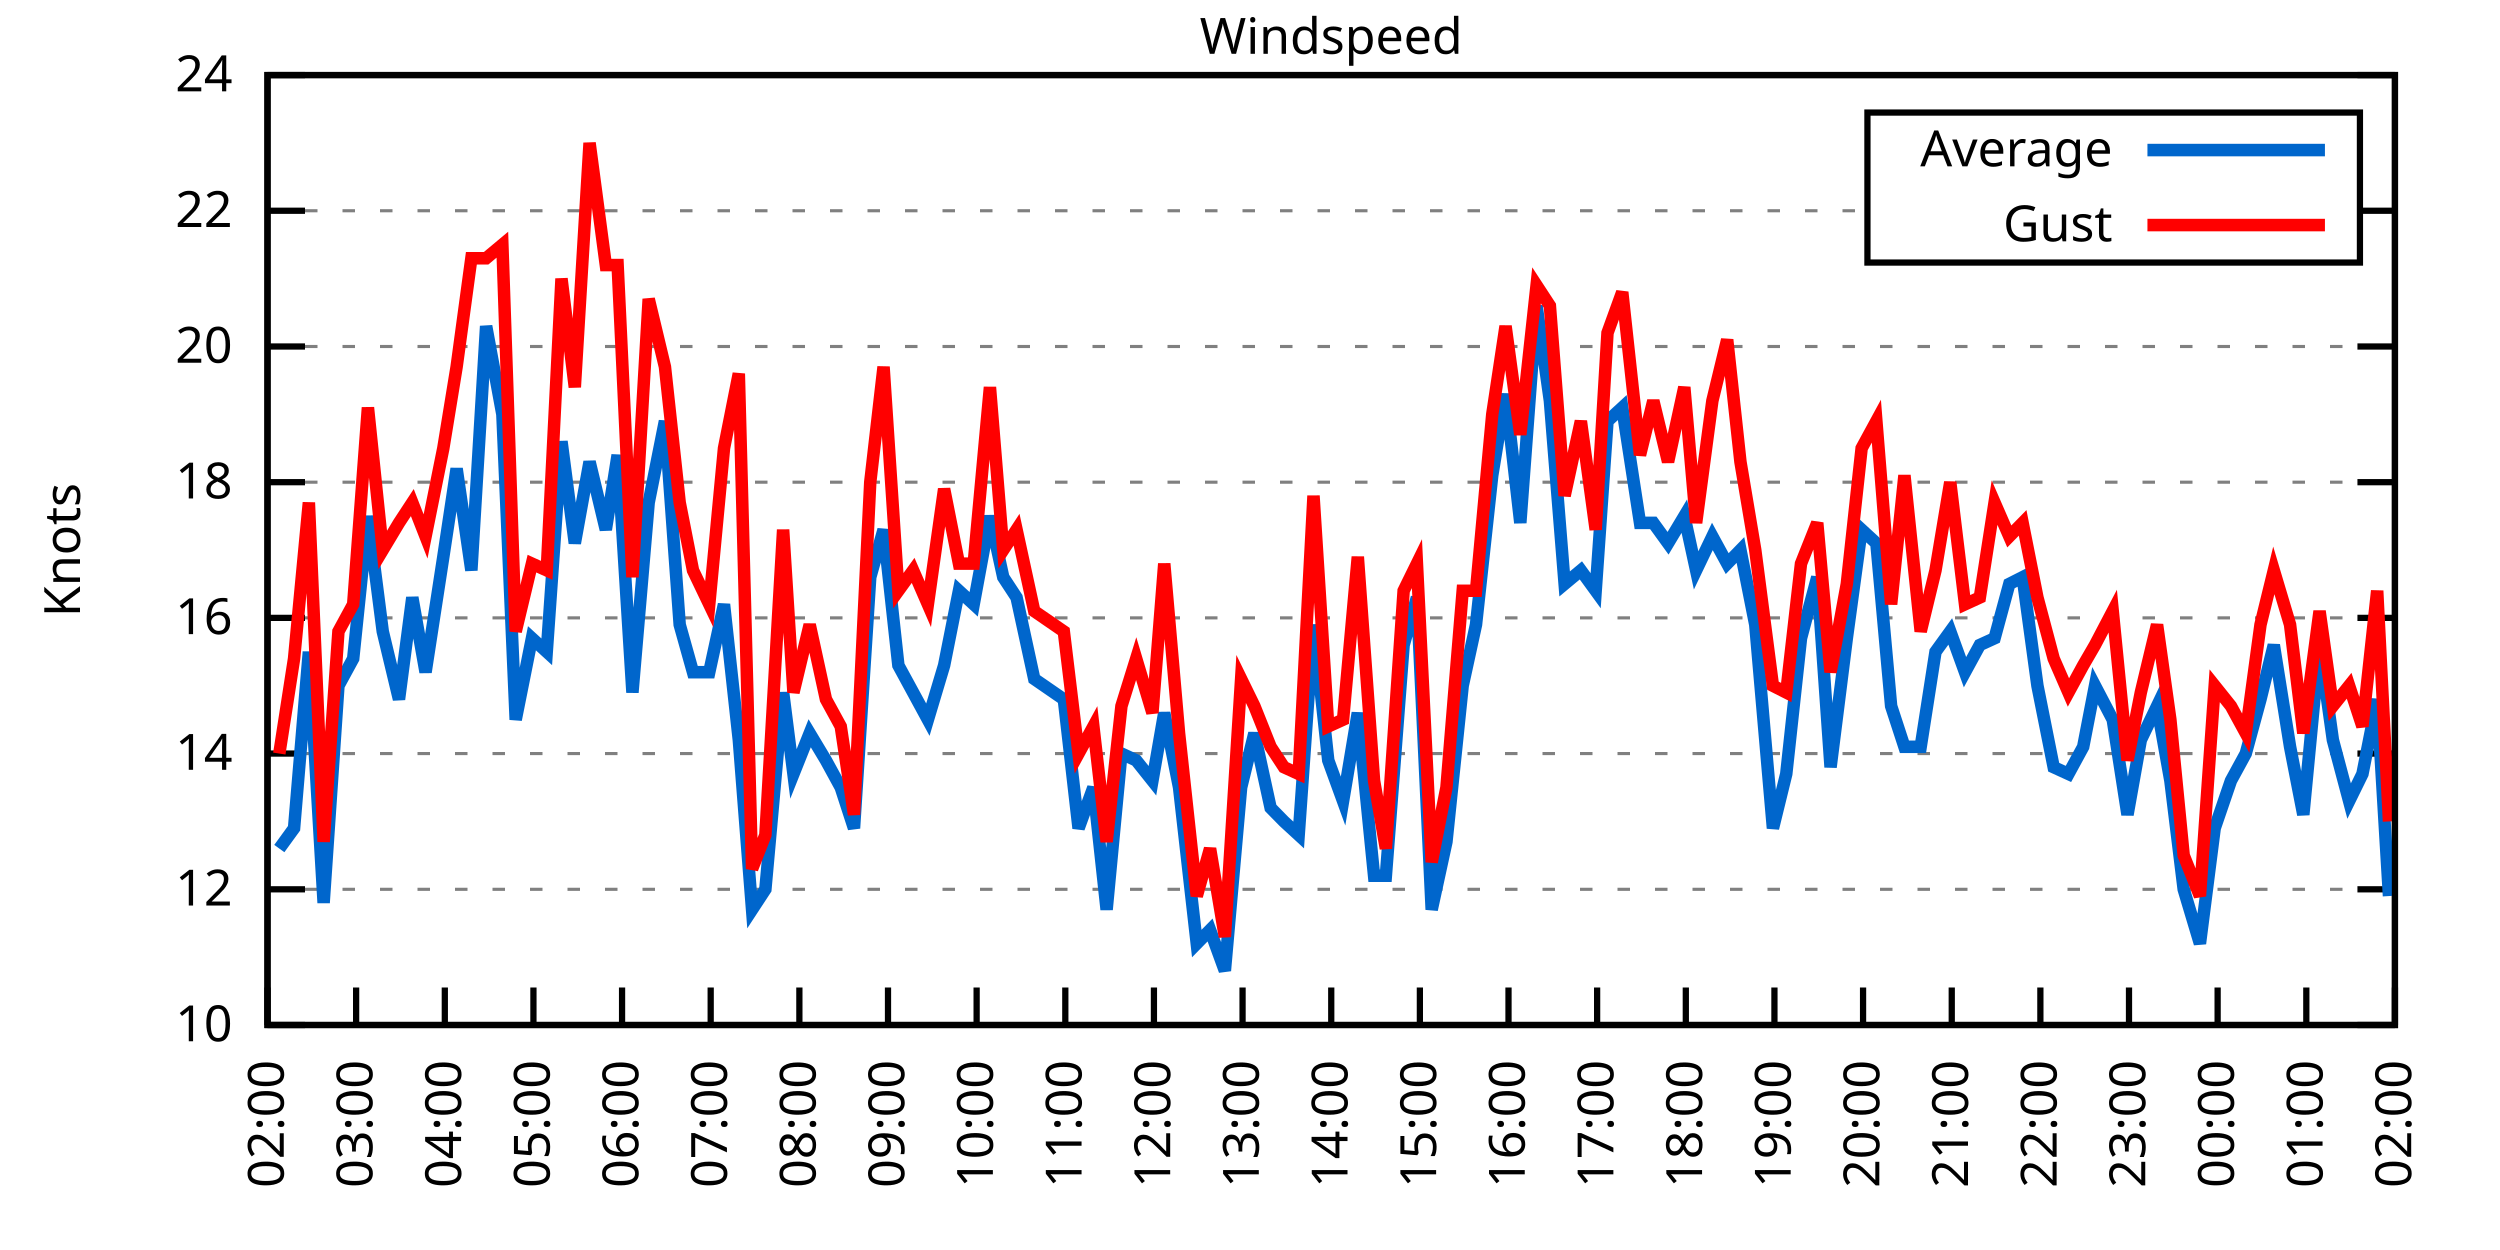
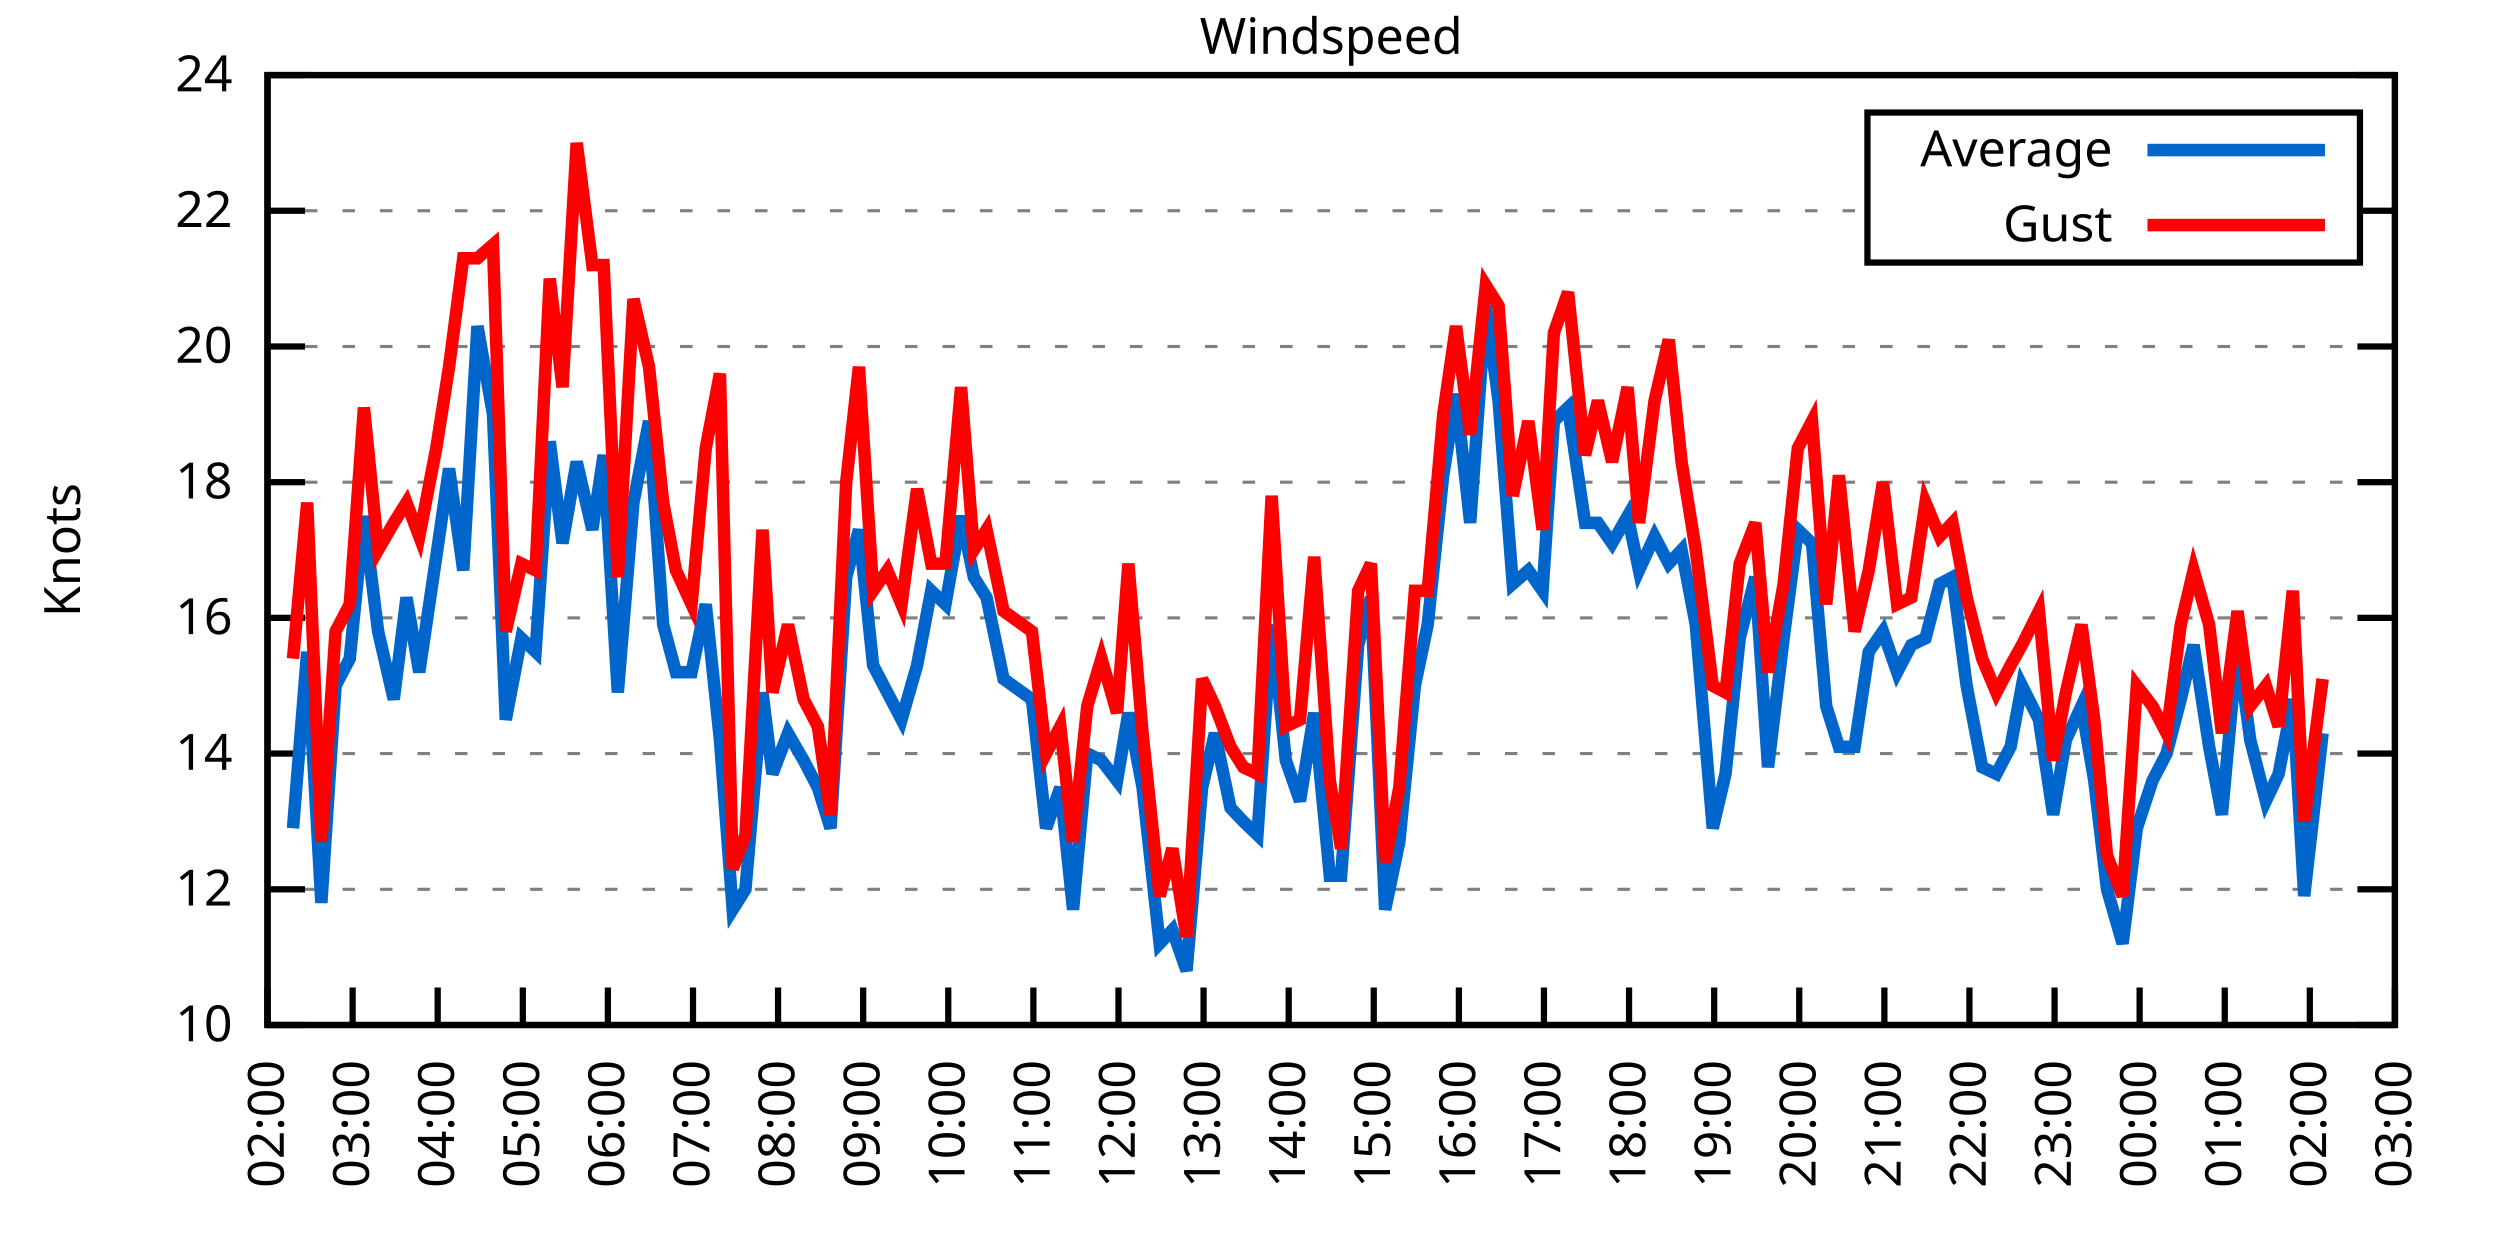
<svg xmlns="http://www.w3.org/2000/svg" xmlns:xlink="http://www.w3.org/1999/xlink" width="400" height="200" viewBox="0 0 400 200">
  <g id="gnuplot_canvas">
    <rect x="0" y="0" width="400" height="200" fill="none" />
    <defs>
      <circle id="gpDot" r="0.5" stroke-width="0.5" stroke="currentColor" />
      <path id="gpPt0" stroke-width="0.333" stroke="currentColor" d="M-1,0 h2 M0,-1 v2" />
      <path id="gpPt1" stroke-width="0.333" stroke="currentColor" d="M-1,-1 L1,1 M1,-1 L-1,1" />
      <path id="gpPt2" stroke-width="0.333" stroke="currentColor" d="M-1,0 L1,0 M0,-1 L0,1 M-1,-1 L1,1 M-1,1 L1,-1" />
      <rect id="gpPt3" stroke-width="0.333" stroke="currentColor" x="-1" y="-1" width="2" height="2" />
      <rect id="gpPt4" stroke-width="0.333" stroke="currentColor" fill="currentColor" x="-1" y="-1" width="2" height="2" />
      <circle id="gpPt5" stroke-width="0.333" stroke="currentColor" cx="0" cy="0" r="1" />
      <use xlink:href="#gpPt5" id="gpPt6" fill="currentColor" stroke="none" />
      <path id="gpPt7" stroke-width="0.333" stroke="currentColor" d="M0,-1.33 L-1.33,0.67 L1.33,0.67 z" />
      <use xlink:href="#gpPt7" id="gpPt8" fill="currentColor" stroke="none" />
      <use xlink:href="#gpPt7" id="gpPt9" stroke="currentColor" transform="rotate(180)" />
      <use xlink:href="#gpPt9" id="gpPt10" fill="currentColor" stroke="none" />
      <use xlink:href="#gpPt3" id="gpPt11" stroke="currentColor" transform="rotate(45)" />
      <use xlink:href="#gpPt11" id="gpPt12" fill="currentColor" stroke="none" />
      <path id="gpPt13" stroke-width="0.333" stroke="currentColor" d="M0,1.330 L1.265,0.411 L0.782,-1.067 L-0.782,-1.076 L-1.265,0.411 z" />
      <use xlink:href="#gpPt13" id="gpPt14" fill="currentColor" stroke="none" />
      <filter id="textbox" filterUnits="objectBoundingBox" x="0" y="0" height="1" width="1">
        <feFlood flood-color="white" flood-opacity="1" result="bgnd" />
        <feComposite in="SourceGraphic" in2="bgnd" operator="atop" />
      </filter>
      <filter id="greybox" filterUnits="objectBoundingBox" x="0" y="0" height="1" width="1">
        <feFlood flood-color="lightgrey" flood-opacity="1" result="grey" />
        <feComposite in="SourceGraphic" in2="grey" operator="atop" />
      </filter>
    </defs>
    <g fill="none" color="white" stroke="currentColor" stroke-width="1.00" stroke-linecap="butt" stroke-linejoin="miter">
</g>
    <g fill="none" color="black" stroke="currentColor" stroke-width="1.00" stroke-linecap="butt" stroke-linejoin="miter">
      <g stroke="none" shape-rendering="crispEdges">
        <polygon fill="rgb(255, 255, 255)" points="42.80,164.00 383.18,164.00 383.18,12.02 42.80,12.02 " />
      </g>
    </g>
    <g fill="none" color="black" stroke="currentColor" stroke-width="1.00" stroke-linecap="butt" stroke-linejoin="miter">
</g>
    <g fill="none" color="black" stroke="black" stroke-width="0.50" stroke-linecap="butt" stroke-linejoin="miter">
</g>
    <g fill="none" color="gray" stroke="currentColor" stroke-width="0.50" stroke-linecap="butt" stroke-linejoin="miter">
      <path stroke="gray" stroke-dasharray="2,4" class="gridline" d="M42.80,164.00 L383.19,164.00  " />
    </g>
    <g fill="none" color="gray" stroke="gray" stroke-width="1.00" stroke-linecap="butt" stroke-linejoin="miter">
</g>
    <g fill="none" color="black" stroke="currentColor" stroke-width="1.00" stroke-linecap="butt" stroke-linejoin="miter">
      <path stroke="black" d="M42.80,164.00 L48.80,164.00 M383.19,164.00 L377.19,164.00  " />
      <g transform="translate(37.20,166.60)" stroke="none" fill="black" font-family="Sans" font-size="8.00" text-anchor="end">
        <text>
          <tspan font-family="Sans"> 10</tspan>
        </text>
      </g>
    </g>
    <g fill="none" color="black" stroke="currentColor" stroke-width="1.00" stroke-linecap="butt" stroke-linejoin="miter">
</g>
    <g fill="none" color="black" stroke="black" stroke-width="0.50" stroke-linecap="butt" stroke-linejoin="miter">
</g>
    <g fill="none" color="gray" stroke="currentColor" stroke-width="0.50" stroke-linecap="butt" stroke-linejoin="miter">
      <path stroke="gray" stroke-dasharray="2,4" class="gridline" d="M42.80,142.29 L383.19,142.29  " />
    </g>
    <g fill="none" color="gray" stroke="gray" stroke-width="1.00" stroke-linecap="butt" stroke-linejoin="miter">
</g>
    <g fill="none" color="black" stroke="currentColor" stroke-width="1.00" stroke-linecap="butt" stroke-linejoin="miter">
      <path stroke="black" d="M42.80,142.29 L48.80,142.29 M383.19,142.29 L377.19,142.29  " />
      <g transform="translate(37.20,144.89)" stroke="none" fill="black" font-family="Sans" font-size="8.00" text-anchor="end">
        <text>
          <tspan font-family="Sans"> 12</tspan>
        </text>
      </g>
    </g>
    <g fill="none" color="black" stroke="currentColor" stroke-width="1.00" stroke-linecap="butt" stroke-linejoin="miter">
</g>
    <g fill="none" color="black" stroke="black" stroke-width="0.50" stroke-linecap="butt" stroke-linejoin="miter">
</g>
    <g fill="none" color="gray" stroke="currentColor" stroke-width="0.50" stroke-linecap="butt" stroke-linejoin="miter">
      <path stroke="gray" stroke-dasharray="2,4" class="gridline" d="M42.80,120.57 L383.19,120.57  " />
    </g>
    <g fill="none" color="gray" stroke="gray" stroke-width="1.00" stroke-linecap="butt" stroke-linejoin="miter">
</g>
    <g fill="none" color="black" stroke="currentColor" stroke-width="1.00" stroke-linecap="butt" stroke-linejoin="miter">
      <path stroke="black" d="M42.80,120.57 L48.80,120.57 M383.19,120.57 L377.19,120.57  " />
      <g transform="translate(37.20,123.17)" stroke="none" fill="black" font-family="Sans" font-size="8.00" text-anchor="end">
        <text>
          <tspan font-family="Sans"> 14</tspan>
        </text>
      </g>
    </g>
    <g fill="none" color="black" stroke="currentColor" stroke-width="1.00" stroke-linecap="butt" stroke-linejoin="miter">
</g>
    <g fill="none" color="black" stroke="black" stroke-width="0.50" stroke-linecap="butt" stroke-linejoin="miter">
</g>
    <g fill="none" color="gray" stroke="currentColor" stroke-width="0.50" stroke-linecap="butt" stroke-linejoin="miter">
      <path stroke="gray" stroke-dasharray="2,4" class="gridline" d="M42.80,98.86 L383.19,98.86  " />
    </g>
    <g fill="none" color="gray" stroke="gray" stroke-width="1.00" stroke-linecap="butt" stroke-linejoin="miter">
</g>
    <g fill="none" color="black" stroke="currentColor" stroke-width="1.00" stroke-linecap="butt" stroke-linejoin="miter">
      <path stroke="black" d="M42.80,98.86 L48.80,98.86 M383.19,98.86 L377.19,98.86  " />
      <g transform="translate(37.20,101.46)" stroke="none" fill="black" font-family="Sans" font-size="8.00" text-anchor="end">
        <text>
          <tspan font-family="Sans"> 16</tspan>
        </text>
      </g>
    </g>
    <g fill="none" color="black" stroke="currentColor" stroke-width="1.00" stroke-linecap="butt" stroke-linejoin="miter">
</g>
    <g fill="none" color="black" stroke="black" stroke-width="0.50" stroke-linecap="butt" stroke-linejoin="miter">
</g>
    <g fill="none" color="gray" stroke="currentColor" stroke-width="0.50" stroke-linecap="butt" stroke-linejoin="miter">
      <path stroke="gray" stroke-dasharray="2,4" class="gridline" d="M42.80,77.15 L383.19,77.15  " />
    </g>
    <g fill="none" color="gray" stroke="gray" stroke-width="1.00" stroke-linecap="butt" stroke-linejoin="miter">
</g>
    <g fill="none" color="black" stroke="currentColor" stroke-width="1.00" stroke-linecap="butt" stroke-linejoin="miter">
      <path stroke="black" d="M42.80,77.15 L48.80,77.15 M383.19,77.15 L377.19,77.15  " />
      <g transform="translate(37.20,79.75)" stroke="none" fill="black" font-family="Sans" font-size="8.00" text-anchor="end">
        <text>
          <tspan font-family="Sans"> 18</tspan>
        </text>
      </g>
    </g>
    <g fill="none" color="black" stroke="currentColor" stroke-width="1.00" stroke-linecap="butt" stroke-linejoin="miter">
</g>
    <g fill="none" color="black" stroke="black" stroke-width="0.50" stroke-linecap="butt" stroke-linejoin="miter">
</g>
    <g fill="none" color="gray" stroke="currentColor" stroke-width="0.50" stroke-linecap="butt" stroke-linejoin="miter">
      <path stroke="gray" stroke-dasharray="2,4" class="gridline" d="M42.80,55.44 L383.19,55.44  " />
    </g>
    <g fill="none" color="gray" stroke="gray" stroke-width="1.00" stroke-linecap="butt" stroke-linejoin="miter">
</g>
    <g fill="none" color="black" stroke="currentColor" stroke-width="1.00" stroke-linecap="butt" stroke-linejoin="miter">
      <path stroke="black" d="M42.80,55.44 L48.80,55.44 M383.19,55.44 L377.19,55.44  " />
      <g transform="translate(37.20,58.04)" stroke="none" fill="black" font-family="Sans" font-size="8.00" text-anchor="end">
        <text>
          <tspan font-family="Sans"> 20</tspan>
        </text>
      </g>
    </g>
    <g fill="none" color="black" stroke="currentColor" stroke-width="1.00" stroke-linecap="butt" stroke-linejoin="miter">
</g>
    <g fill="none" color="black" stroke="black" stroke-width="0.50" stroke-linecap="butt" stroke-linejoin="miter">
</g>
    <g fill="none" color="gray" stroke="currentColor" stroke-width="0.50" stroke-linecap="butt" stroke-linejoin="miter">
      <path stroke="gray" stroke-dasharray="2,4" class="gridline" d="M42.80,33.72 L298.79,33.72 M377.59,33.72 L383.19,33.72  " />
    </g>
    <g fill="none" color="gray" stroke="gray" stroke-width="1.00" stroke-linecap="butt" stroke-linejoin="miter">
</g>
    <g fill="none" color="black" stroke="currentColor" stroke-width="1.00" stroke-linecap="butt" stroke-linejoin="miter">
      <path stroke="black" d="M42.80,33.72 L48.80,33.72 M383.19,33.72 L377.19,33.72  " />
      <g transform="translate(37.20,36.32)" stroke="none" fill="black" font-family="Sans" font-size="8.00" text-anchor="end">
        <text>
          <tspan font-family="Sans"> 22</tspan>
        </text>
      </g>
    </g>
    <g fill="none" color="black" stroke="currentColor" stroke-width="1.00" stroke-linecap="butt" stroke-linejoin="miter">
</g>
    <g fill="none" color="black" stroke="black" stroke-width="0.50" stroke-linecap="butt" stroke-linejoin="miter">
</g>
    <g fill="none" color="gray" stroke="currentColor" stroke-width="0.50" stroke-linecap="butt" stroke-linejoin="miter">
      <path stroke="gray" stroke-dasharray="2,4" class="gridline" d="M42.80,12.01 L383.19,12.01  " />
    </g>
    <g fill="none" color="gray" stroke="gray" stroke-width="1.00" stroke-linecap="butt" stroke-linejoin="miter">
</g>
    <g fill="none" color="black" stroke="currentColor" stroke-width="1.00" stroke-linecap="butt" stroke-linejoin="miter">
      <path stroke="black" d="M42.80,12.01 L48.80,12.01 M383.19,12.01 L377.19,12.01  " />
      <g transform="translate(37.20,14.61)" stroke="none" fill="black" font-family="Sans" font-size="8.00" text-anchor="end">
        <text>
          <tspan font-family="Sans"> 24</tspan>
        </text>
      </g>
    </g>
    <g fill="none" color="black" stroke="currentColor" stroke-width="1.00" stroke-linecap="butt" stroke-linejoin="miter">
      <path stroke="black" d="M42.80,164.00 L42.80,158.00  " />
      <g transform="translate(45.40,169.60) rotate(270.00)" stroke="none" fill="black" font-family="Sans" font-size="8.00" text-anchor="end">
        <text>
          <tspan font-family="Sans">02:00</tspan>
        </text>
      </g>
    </g>
    <g fill="none" color="black" stroke="currentColor" stroke-width="1.00" stroke-linecap="butt" stroke-linejoin="miter">
-       <path stroke="black" d="M56.98,164.00 L56.98,158.00  " />
-       <g transform="translate(59.58,169.60) rotate(270.00)" stroke="none" fill="black" font-family="Sans" font-size="8.00" text-anchor="end">
+       <path stroke="black" d="M56.42,164.00 L56.42,158.00  " />
+       <g transform="translate(59.02,169.60) rotate(270.00)" stroke="none" fill="black" font-family="Sans" font-size="8.00" text-anchor="end">
        <text>
          <tspan font-family="Sans">03:00</tspan>
        </text>
      </g>
    </g>
    <g fill="none" color="black" stroke="currentColor" stroke-width="1.00" stroke-linecap="butt" stroke-linejoin="miter">
-       <path stroke="black" d="M71.17,164.00 L71.17,158.00  " />
-       <g transform="translate(73.77,169.60) rotate(270.00)" stroke="none" fill="black" font-family="Sans" font-size="8.00" text-anchor="end">
+       <path stroke="black" d="M70.03,164.00 L70.03,158.00  " />
+       <g transform="translate(72.63,169.60) rotate(270.00)" stroke="none" fill="black" font-family="Sans" font-size="8.00" text-anchor="end">
        <text>
          <tspan font-family="Sans">04:00</tspan>
        </text>
      </g>
    </g>
    <g fill="none" color="black" stroke="currentColor" stroke-width="1.00" stroke-linecap="butt" stroke-linejoin="miter">
-       <path stroke="black" d="M85.35,164.00 L85.35,158.00  " />
-       <g transform="translate(87.95,169.60) rotate(270.00)" stroke="none" fill="black" font-family="Sans" font-size="8.00" text-anchor="end">
+       <path stroke="black" d="M83.65,164.00 L83.65,158.00  " />
+       <g transform="translate(86.25,169.60) rotate(270.00)" stroke="none" fill="black" font-family="Sans" font-size="8.00" text-anchor="end">
        <text>
          <tspan font-family="Sans">05:00</tspan>
        </text>
      </g>
    </g>
    <g fill="none" color="black" stroke="currentColor" stroke-width="1.00" stroke-linecap="butt" stroke-linejoin="miter">
-       <path stroke="black" d="M99.53,164.00 L99.53,158.00  " />
-       <g transform="translate(102.13,169.60) rotate(270.00)" stroke="none" fill="black" font-family="Sans" font-size="8.00" text-anchor="end">
+       <path stroke="black" d="M97.26,164.00 L97.26,158.00  " />
+       <g transform="translate(99.86,169.60) rotate(270.00)" stroke="none" fill="black" font-family="Sans" font-size="8.00" text-anchor="end">
        <text>
          <tspan font-family="Sans">06:00</tspan>
        </text>
      </g>
    </g>
    <g fill="none" color="black" stroke="currentColor" stroke-width="1.00" stroke-linecap="butt" stroke-linejoin="miter">
-       <path stroke="black" d="M113.71,164.00 L113.71,158.00  " />
-       <g transform="translate(116.31,169.60) rotate(270.00)" stroke="none" fill="black" font-family="Sans" font-size="8.00" text-anchor="end">
+       <path stroke="black" d="M110.88,164.00 L110.88,158.00  " />
+       <g transform="translate(113.48,169.60) rotate(270.00)" stroke="none" fill="black" font-family="Sans" font-size="8.00" text-anchor="end">
        <text>
          <tspan font-family="Sans">07:00</tspan>
        </text>
      </g>
    </g>
    <g fill="none" color="black" stroke="currentColor" stroke-width="1.00" stroke-linecap="butt" stroke-linejoin="miter">
-       <path stroke="black" d="M127.90,164.00 L127.90,158.00  " />
-       <g transform="translate(130.50,169.60) rotate(270.00)" stroke="none" fill="black" font-family="Sans" font-size="8.00" text-anchor="end">
+       <path stroke="black" d="M124.49,164.00 L124.49,158.00  " />
+       <g transform="translate(127.09,169.60) rotate(270.00)" stroke="none" fill="black" font-family="Sans" font-size="8.00" text-anchor="end">
        <text>
          <tspan font-family="Sans">08:00</tspan>
        </text>
      </g>
    </g>
    <g fill="none" color="black" stroke="currentColor" stroke-width="1.00" stroke-linecap="butt" stroke-linejoin="miter">
-       <path stroke="black" d="M142.08,164.00 L142.08,158.00  " />
-       <g transform="translate(144.68,169.60) rotate(270.00)" stroke="none" fill="black" font-family="Sans" font-size="8.00" text-anchor="end">
+       <path stroke="black" d="M138.11,164.00 L138.11,158.00  " />
+       <g transform="translate(140.71,169.60) rotate(270.00)" stroke="none" fill="black" font-family="Sans" font-size="8.00" text-anchor="end">
        <text>
          <tspan font-family="Sans">09:00</tspan>
        </text>
      </g>
    </g>
    <g fill="none" color="black" stroke="currentColor" stroke-width="1.00" stroke-linecap="butt" stroke-linejoin="miter">
-       <path stroke="black" d="M156.26,164.00 L156.26,158.00  " />
-       <g transform="translate(158.86,169.60) rotate(270.00)" stroke="none" fill="black" font-family="Sans" font-size="8.00" text-anchor="end">
+       <path stroke="black" d="M151.72,164.00 L151.72,158.00  " />
+       <g transform="translate(154.32,169.60) rotate(270.00)" stroke="none" fill="black" font-family="Sans" font-size="8.00" text-anchor="end">
        <text>
          <tspan font-family="Sans">10:00</tspan>
        </text>
      </g>
    </g>
    <g fill="none" color="black" stroke="currentColor" stroke-width="1.00" stroke-linecap="butt" stroke-linejoin="miter">
-       <path stroke="black" d="M170.45,164.00 L170.45,158.00  " />
-       <g transform="translate(173.05,169.60) rotate(270.00)" stroke="none" fill="black" font-family="Sans" font-size="8.00" text-anchor="end">
+       <path stroke="black" d="M165.34,164.00 L165.34,158.00  " />
+       <g transform="translate(167.94,169.60) rotate(270.00)" stroke="none" fill="black" font-family="Sans" font-size="8.00" text-anchor="end">
        <text>
          <tspan font-family="Sans">11:00</tspan>
        </text>
      </g>
    </g>
    <g fill="none" color="black" stroke="currentColor" stroke-width="1.00" stroke-linecap="butt" stroke-linejoin="miter">
-       <path stroke="black" d="M184.63,164.00 L184.63,158.00  " />
-       <g transform="translate(187.23,169.60) rotate(270.00)" stroke="none" fill="black" font-family="Sans" font-size="8.00" text-anchor="end">
+       <path stroke="black" d="M178.96,164.00 L178.96,158.00  " />
+       <g transform="translate(181.56,169.60) rotate(270.00)" stroke="none" fill="black" font-family="Sans" font-size="8.00" text-anchor="end">
        <text>
          <tspan font-family="Sans">12:00</tspan>
        </text>
      </g>
    </g>
    <g fill="none" color="black" stroke="currentColor" stroke-width="1.00" stroke-linecap="butt" stroke-linejoin="miter">
-       <path stroke="black" d="M198.81,164.00 L198.81,158.00  " />
-       <g transform="translate(201.41,169.60) rotate(270.00)" stroke="none" fill="black" font-family="Sans" font-size="8.00" text-anchor="end">
+       <path stroke="black" d="M192.57,164.00 L192.57,158.00  " />
+       <g transform="translate(195.17,169.60) rotate(270.00)" stroke="none" fill="black" font-family="Sans" font-size="8.00" text-anchor="end">
        <text>
          <tspan font-family="Sans">13:00</tspan>
        </text>
      </g>
    </g>
    <g fill="none" color="black" stroke="currentColor" stroke-width="1.00" stroke-linecap="butt" stroke-linejoin="miter">
-       <path stroke="black" d="M213.00,164.00 L213.00,158.00  " />
-       <g transform="translate(215.60,169.60) rotate(270.00)" stroke="none" fill="black" font-family="Sans" font-size="8.00" text-anchor="end">
+       <path stroke="black" d="M206.19,164.00 L206.19,158.00  " />
+       <g transform="translate(208.79,169.60) rotate(270.00)" stroke="none" fill="black" font-family="Sans" font-size="8.00" text-anchor="end">
        <text>
          <tspan font-family="Sans">14:00</tspan>
        </text>
      </g>
    </g>
    <g fill="none" color="black" stroke="currentColor" stroke-width="1.00" stroke-linecap="butt" stroke-linejoin="miter">
-       <path stroke="black" d="M227.18,164.00 L227.18,158.00  " />
-       <g transform="translate(229.78,169.60) rotate(270.00)" stroke="none" fill="black" font-family="Sans" font-size="8.00" text-anchor="end">
+       <path stroke="black" d="M219.80,164.00 L219.80,158.00  " />
+       <g transform="translate(222.40,169.60) rotate(270.00)" stroke="none" fill="black" font-family="Sans" font-size="8.00" text-anchor="end">
        <text>
          <tspan font-family="Sans">15:00</tspan>
        </text>
      </g>
    </g>
    <g fill="none" color="black" stroke="currentColor" stroke-width="1.00" stroke-linecap="butt" stroke-linejoin="miter">
-       <path stroke="black" d="M241.36,164.00 L241.36,158.00  " />
-       <g transform="translate(243.96,169.60) rotate(270.00)" stroke="none" fill="black" font-family="Sans" font-size="8.00" text-anchor="end">
+       <path stroke="black" d="M233.42,164.00 L233.42,158.00  " />
+       <g transform="translate(236.02,169.60) rotate(270.00)" stroke="none" fill="black" font-family="Sans" font-size="8.00" text-anchor="end">
        <text>
          <tspan font-family="Sans">16:00</tspan>
        </text>
      </g>
    </g>
    <g fill="none" color="black" stroke="currentColor" stroke-width="1.00" stroke-linecap="butt" stroke-linejoin="miter">
-       <path stroke="black" d="M255.54,164.00 L255.54,158.00  " />
-       <g transform="translate(258.14,169.60) rotate(270.00)" stroke="none" fill="black" font-family="Sans" font-size="8.00" text-anchor="end">
+       <path stroke="black" d="M247.03,164.00 L247.03,158.00  " />
+       <g transform="translate(249.63,169.60) rotate(270.00)" stroke="none" fill="black" font-family="Sans" font-size="8.00" text-anchor="end">
        <text>
          <tspan font-family="Sans">17:00</tspan>
        </text>
      </g>
    </g>
    <g fill="none" color="black" stroke="currentColor" stroke-width="1.00" stroke-linecap="butt" stroke-linejoin="miter">
-       <path stroke="black" d="M269.73,164.00 L269.73,158.00  " />
-       <g transform="translate(272.33,169.60) rotate(270.00)" stroke="none" fill="black" font-family="Sans" font-size="8.00" text-anchor="end">
+       <path stroke="black" d="M260.65,164.00 L260.65,158.00  " />
+       <g transform="translate(263.25,169.60) rotate(270.00)" stroke="none" fill="black" font-family="Sans" font-size="8.00" text-anchor="end">
        <text>
          <tspan font-family="Sans">18:00</tspan>
        </text>
      </g>
    </g>
    <g fill="none" color="black" stroke="currentColor" stroke-width="1.00" stroke-linecap="butt" stroke-linejoin="miter">
-       <path stroke="black" d="M283.91,164.00 L283.91,158.00  " />
-       <g transform="translate(286.51,169.60) rotate(270.00)" stroke="none" fill="black" font-family="Sans" font-size="8.00" text-anchor="end">
+       <path stroke="black" d="M274.27,164.00 L274.27,158.00  " />
+       <g transform="translate(276.87,169.60) rotate(270.00)" stroke="none" fill="black" font-family="Sans" font-size="8.00" text-anchor="end">
        <text>
          <tspan font-family="Sans">19:00</tspan>
        </text>
      </g>
    </g>
    <g fill="none" color="black" stroke="currentColor" stroke-width="1.00" stroke-linecap="butt" stroke-linejoin="miter">
-       <path stroke="black" d="M298.09,164.00 L298.09,158.00  " />
-       <g transform="translate(300.69,169.60) rotate(270.00)" stroke="none" fill="black" font-family="Sans" font-size="8.00" text-anchor="end">
+       <path stroke="black" d="M287.88,164.00 L287.88,158.00  " />
+       <g transform="translate(290.48,169.60) rotate(270.00)" stroke="none" fill="black" font-family="Sans" font-size="8.00" text-anchor="end">
        <text>
          <tspan font-family="Sans">20:00</tspan>
        </text>
      </g>
    </g>
    <g fill="none" color="black" stroke="currentColor" stroke-width="1.00" stroke-linecap="butt" stroke-linejoin="miter">
-       <path stroke="black" d="M312.28,164.00 L312.28,158.00  " />
-       <g transform="translate(314.88,169.60) rotate(270.00)" stroke="none" fill="black" font-family="Sans" font-size="8.00" text-anchor="end">
+       <path stroke="black" d="M301.50,164.00 L301.50,158.00  " />
+       <g transform="translate(304.10,169.60) rotate(270.00)" stroke="none" fill="black" font-family="Sans" font-size="8.00" text-anchor="end">
        <text>
          <tspan font-family="Sans">21:00</tspan>
        </text>
      </g>
    </g>
    <g fill="none" color="black" stroke="currentColor" stroke-width="1.00" stroke-linecap="butt" stroke-linejoin="miter">
-       <path stroke="black" d="M326.46,164.00 L326.46,158.00  " />
-       <g transform="translate(329.06,169.60) rotate(270.00)" stroke="none" fill="black" font-family="Sans" font-size="8.00" text-anchor="end">
+       <path stroke="black" d="M315.11,164.00 L315.11,158.00  " />
+       <g transform="translate(317.71,169.60) rotate(270.00)" stroke="none" fill="black" font-family="Sans" font-size="8.00" text-anchor="end">
        <text>
          <tspan font-family="Sans">22:00</tspan>
        </text>
      </g>
    </g>
    <g fill="none" color="black" stroke="currentColor" stroke-width="1.00" stroke-linecap="butt" stroke-linejoin="miter">
-       <path stroke="black" d="M340.64,164.00 L340.64,158.00  " />
-       <g transform="translate(343.24,169.60) rotate(270.00)" stroke="none" fill="black" font-family="Sans" font-size="8.00" text-anchor="end">
+       <path stroke="black" d="M328.73,164.00 L328.73,158.00  " />
+       <g transform="translate(331.33,169.60) rotate(270.00)" stroke="none" fill="black" font-family="Sans" font-size="8.00" text-anchor="end">
        <text>
          <tspan font-family="Sans">23:00</tspan>
        </text>
      </g>
    </g>
    <g fill="none" color="black" stroke="currentColor" stroke-width="1.00" stroke-linecap="butt" stroke-linejoin="miter">
-       <path stroke="black" d="M354.82,164.00 L354.82,158.00  " />
-       <g transform="translate(357.42,169.60) rotate(270.00)" stroke="none" fill="black" font-family="Sans" font-size="8.00" text-anchor="end">
+       <path stroke="black" d="M342.34,164.00 L342.34,158.00  " />
+       <g transform="translate(344.94,169.60) rotate(270.00)" stroke="none" fill="black" font-family="Sans" font-size="8.00" text-anchor="end">
        <text>
          <tspan font-family="Sans">00:00</tspan>
        </text>
      </g>
    </g>
    <g fill="none" color="black" stroke="currentColor" stroke-width="1.00" stroke-linecap="butt" stroke-linejoin="miter">
-       <path stroke="black" d="M369.01,164.00 L369.01,158.00  " />
-       <g transform="translate(371.61,169.60) rotate(270.00)" stroke="none" fill="black" font-family="Sans" font-size="8.00" text-anchor="end">
+       <path stroke="black" d="M355.96,164.00 L355.96,158.00  " />
+       <g transform="translate(358.56,169.60) rotate(270.00)" stroke="none" fill="black" font-family="Sans" font-size="8.00" text-anchor="end">
        <text>
          <tspan font-family="Sans">01:00</tspan>
+         </text>
+       </g>
+     </g>
+     <g fill="none" color="black" stroke="currentColor" stroke-width="1.00" stroke-linecap="butt" stroke-linejoin="miter">
+       <path stroke="black" d="M369.57,164.00 L369.57,158.00  " />
+       <g transform="translate(372.17,169.60) rotate(270.00)" stroke="none" fill="black" font-family="Sans" font-size="8.00" text-anchor="end">
+         <text>
+           <tspan font-family="Sans">02:00</tspan>
        </text>
      </g>
    </g>
    <g fill="none" color="black" stroke="currentColor" stroke-width="1.00" stroke-linecap="butt" stroke-linejoin="miter">
      <path stroke="black" d="M383.19,164.00 L383.19,158.00  " />
      <g transform="translate(385.79,169.60) rotate(270.00)" stroke="none" fill="black" font-family="Sans" font-size="8.00" text-anchor="end">
        <text>
-           <tspan font-family="Sans">02:00</tspan>
+           <tspan font-family="Sans">03:00</tspan>
        </text>
      </g>
    </g>
    <g fill="none" color="black" stroke="currentColor" stroke-width="1.00" stroke-linecap="butt" stroke-linejoin="miter">
</g>
    <g fill="none" color="black" stroke="currentColor" stroke-width="1.00" stroke-linecap="butt" stroke-linejoin="miter">
      <path stroke="black" d="M42.80,12.01 L42.80,164.00 L383.19,164.00 L383.19,12.01 L42.80,12.01 Z  " />
    </g>
    <g fill="none" color="black" stroke="currentColor" stroke-width="1.00" stroke-linecap="butt" stroke-linejoin="miter">
</g>
    <g fill="none" color="black" stroke="currentColor" stroke-width="1.00" stroke-linecap="butt" stroke-linejoin="miter">
      <path stroke="black" d="M298.79,42.01 L298.79,18.01 L377.59,18.01 L377.59,42.01 L298.79,42.01 Z  " />
    </g>
    <g id="Windspeed_plot_1">
      <g fill="none" color="white" stroke="black" stroke-width="2.00" stroke-linecap="butt" stroke-linejoin="miter">
</g>
      <g fill="none" color="black" stroke="currentColor" stroke-width="2.00" stroke-linecap="butt" stroke-linejoin="miter">
        <g transform="translate(337.99,26.61)" stroke="none" fill="black" font-family="Sans" font-size="8.00" text-anchor="end">
          <text>
            <tspan font-family="Sans">Average</tspan>
          </text>
        </g>
      </g>
      <g fill="none" color="black" stroke="currentColor" stroke-width="2.00" stroke-linecap="butt" stroke-linejoin="miter">
-         <path stroke="rgb(  0, 102, 204)" d="M343.59,24.01 L371.99,24.01 M44.69,135.77 L47.05,132.52 L49.42,104.29 L51.78,144.46 L54.15,109.72 L56.51,105.38   L58.87,82.58 L61.24,101.03 L63.84,111.89 L65.97,95.60 L68.09,107.55 L70.93,89.09 L73.06,74.98 L75.42,91.26   L77.78,52.18 L80.38,66.29 L82.51,115.15 L85.11,102.12 L87.48,104.29 L89.84,70.63 L91.97,86.92 L94.33,73.89   L96.93,84.75 L98.82,72.81 L101.19,110.80 L103.79,80.41 L106.39,67.38 L108.75,99.95 L110.88,107.55 L113.48,107.55   L115.84,96.69 L118.21,118.40 L120.33,145.54 L122.46,142.29 L125.30,110.80 L126.95,123.83 L129.55,117.32 L132.15,121.66   L134.52,126.00 L136.64,132.52 L139.24,92.35 L141.37,84.75 L143.74,106.46 L146.10,110.80 L148.46,115.15 L151.06,106.46   L153.43,94.52 L155.79,96.69 L158.39,82.58 L160.52,92.35 L162.65,95.60 L165.48,108.63 L170.21,111.89 L172.57,132.52   L174.94,126.00 L177.06,145.54 L179.43,120.57 L181.79,121.66 L184.39,124.92 L186.28,114.06 L188.65,126.00 L191.48,150.97   L193.61,148.80 L195.98,155.31 L198.58,126.00 L200.70,117.32 L203.30,129.26 L205.43,131.43 L207.79,133.60 L210.16,99.95   L212.52,121.66 L214.89,128.17 L217.25,114.06 L219.85,140.12 L221.74,140.12 L224.58,103.20 L226.71,95.60 L229.07,145.54   L231.43,134.69 L234.03,109.72 L236.16,99.95 L238.76,76.06 L240.89,63.04 L243.25,83.66 L245.85,48.92 L247.98,64.12   L250.34,93.43 L252.94,91.26 L255.31,94.52 L257.20,67.38 L259.56,65.21 L262.40,83.66 L264.53,83.66 L266.89,86.92   L269.49,82.58 L271.38,91.26 L273.98,85.83 L276.35,90.18 L278.47,88.00 L280.84,99.95 L283.67,132.52 L285.80,123.83   L288.16,102.12 L290.76,92.35 L292.89,122.75 L295.49,102.12 L297.86,84.75 L300.22,86.92 L302.58,112.97 L304.71,119.49   L307.31,119.49 L309.68,104.29 L312.04,101.03 L314.40,107.55 L316.77,103.20 L319.13,102.12 L321.49,93.43 L323.62,92.35   L325.99,109.72 L328.59,122.75 L330.95,123.83 L333.31,119.49 L335.20,109.72 L338.04,115.15 L340.40,130.35 L342.53,118.40   L345.13,112.97 L347.26,124.92 L349.39,142.29 L351.99,150.97 L354.35,132.52 L356.95,124.92 L359.32,120.57 L361.68,111.89   L363.81,103.20 L366.41,119.49 L368.53,130.35 L371.13,103.20 L373.26,118.40 L375.86,128.17 L377.99,123.83 L380.35,111.89   L382.24,143.37  " />
+         <path stroke="rgb(  0, 102, 204)" d="M343.59,24.01 L371.99,24.01 M46.88,132.52 L49.15,104.29 L51.42,144.46 L53.69,109.72 L55.96,105.38 L58.23,82.58   L60.50,101.03 L63.00,111.89 L65.04,95.60 L67.08,107.55 L69.80,89.09 L71.85,74.98 L74.12,91.26 L76.39,52.18   L78.88,66.29 L80.92,115.15 L83.42,102.12 L85.69,104.29 L87.96,70.63 L90.00,86.92 L92.27,73.89 L94.77,84.75   L96.58,72.81 L98.85,110.80 L101.35,80.41 L103.84,67.38 L106.11,99.95 L108.15,107.55 L110.65,107.55 L112.92,96.69   L115.19,118.40 L117.23,145.54 L119.27,142.29 L122.00,110.80 L123.59,123.83 L126.08,117.32 L128.58,121.66 L130.85,126.00   L132.89,132.52 L135.39,92.35 L137.43,84.75 L139.70,106.46 L141.97,110.80 L144.24,115.15 L146.73,106.46 L149.00,94.52   L151.27,96.69 L153.77,82.58 L155.81,92.35 L157.85,95.60 L160.57,108.63 L165.11,111.89 L167.38,132.52 L169.65,126.00   L171.69,145.54 L173.96,120.57 L176.23,121.66 L178.73,124.92 L180.54,114.06 L182.81,126.00 L185.54,150.97 L187.58,148.80   L189.85,155.31 L192.34,126.00 L194.39,117.32 L196.88,129.26 L198.93,131.43 L201.19,133.60 L203.46,99.95 L205.73,121.66   L208.00,128.17 L210.27,114.06 L212.77,140.12 L214.58,140.12 L217.31,103.20 L219.35,95.60 L221.62,145.54 L223.89,134.69   L226.38,109.72 L228.43,99.95 L230.92,76.06 L232.96,63.04 L235.23,83.66 L237.73,48.92 L239.77,64.12 L242.04,93.43   L244.54,91.26 L246.81,94.52 L248.62,67.38 L250.89,65.21 L253.61,83.66 L255.66,83.66 L257.93,86.92 L260.42,82.58   L262.24,91.26 L264.73,85.83 L267.00,90.18 L269.05,88.00 L271.32,99.95 L274.04,132.52 L276.08,123.83 L278.35,102.12   L280.85,92.35 L282.89,122.75 L285.38,102.12 L287.65,84.75 L289.92,86.92 L292.19,112.97 L294.23,119.49 L296.73,119.49   L299.00,104.29 L301.27,101.03 L303.54,107.55 L305.81,103.20 L308.08,102.12 L310.35,93.43 L312.39,92.35 L314.66,109.72   L317.15,122.75 L319.42,123.83 L321.69,119.49 L323.51,109.72 L326.23,115.15 L328.50,130.35 L330.54,118.40 L333.04,112.97   L335.08,124.92 L337.12,142.29 L339.62,150.97 L341.89,132.52 L344.39,124.92 L346.65,120.57 L348.92,111.89 L350.97,103.20   L353.46,119.49 L355.50,130.35 L358.00,103.20 L360.04,118.40 L362.54,128.17 L364.58,123.83 L366.85,111.89 L368.67,143.37   L371.62,117.32  " />
      </g>
    </g>
    <g id="Windspeed_plot_2">
      <g fill="none" color="black" stroke="currentColor" stroke-width="2.00" stroke-linecap="butt" stroke-linejoin="miter">
        <g transform="translate(337.99,38.61)" stroke="none" fill="black" font-family="Sans" font-size="8.00" text-anchor="end">
          <text>
            <tspan font-family="Sans">Gust</tspan>
          </text>
        </g>
      </g>
      <g fill="none" color="black" stroke="currentColor" stroke-width="2.00" stroke-linecap="butt" stroke-linejoin="miter">
-         <path stroke="rgb(255,   0,   0)" d="M343.59,36.01 L371.99,36.01 M44.69,120.57 L47.05,105.38 L49.42,80.41 L51.78,134.69 L54.15,101.03 L56.51,96.69   L58.87,65.21 L61.24,88.00 L63.84,83.66 L65.97,80.41 L68.09,85.83 L70.93,71.72 L73.06,58.69 L75.42,41.32   L77.78,41.32 L80.38,39.15 L82.51,101.03 L85.11,90.18 L87.48,91.26 L89.84,44.58 L91.97,61.95 L94.33,22.87   L96.93,42.41 L98.82,42.41 L101.19,92.35 L103.79,47.84 L106.39,58.69 L108.75,80.41 L110.88,91.26 L113.48,96.69   L115.84,71.72 L118.21,59.78 L120.33,139.03 L122.46,133.60 L125.30,84.75 L126.95,110.80 L129.55,99.95 L132.15,111.89   L134.52,116.23 L136.64,130.35 L139.24,77.15 L141.37,58.69 L143.74,94.52 L146.10,91.26 L148.46,96.69 L151.06,78.23   L153.43,90.18 L155.79,90.18 L158.39,61.95 L160.52,88.00 L162.65,84.75 L165.48,97.78 L170.21,101.03 L172.57,120.57   L174.94,116.23 L177.06,134.69 L179.43,112.97 L181.79,105.38 L184.39,114.06 L186.28,90.18 L188.65,117.32 L191.48,143.37   L193.61,135.77 L195.98,149.89 L198.58,108.63 L200.70,112.97 L203.30,119.49 L205.43,122.75 L207.79,123.83 L210.16,79.32   L212.52,116.23 L214.89,115.15 L217.25,89.09 L219.85,124.92 L221.74,135.77 L224.58,94.52 L226.71,90.18 L229.07,137.94   L231.43,126.00 L234.03,94.52 L236.16,94.52 L238.76,66.29 L240.89,52.18 L243.25,69.55 L245.85,45.66 L247.98,48.92   L250.34,79.32 L252.94,67.38 L255.31,84.75 L257.20,53.26 L259.56,46.75 L262.40,72.81 L264.53,64.12 L266.89,73.89   L269.49,61.95 L271.38,83.66 L273.98,64.12 L276.35,54.35 L278.47,73.89 L280.84,88.00 L283.67,109.72 L285.80,110.80   L288.16,90.18 L290.76,83.66 L292.89,107.55 L295.49,93.43 L297.86,71.72 L300.22,67.38 L302.58,96.69 L304.71,76.06   L307.31,101.03 L309.68,91.26 L312.04,77.15 L314.40,96.69 L316.77,95.60 L319.13,80.41 L321.49,85.83 L323.62,83.66   L325.99,95.60 L328.59,105.38 L330.95,110.80 L333.31,106.46 L335.20,103.20 L338.04,97.78 L340.40,121.66 L342.53,110.80   L345.13,99.95 L347.26,115.15 L349.39,136.86 L351.99,143.37 L354.35,109.72 L356.95,112.97 L359.32,117.32 L361.68,99.95   L363.81,91.26 L366.41,99.95 L368.53,117.32 L371.13,97.78 L373.26,112.97 L375.86,109.72 L377.99,116.23 L380.35,94.52   L382.24,131.43  " />
+         <path stroke="rgb(255,   0,   0)" d="M343.59,36.01 L371.99,36.01 M46.88,105.38 L49.15,80.41 L51.42,134.69 L53.69,101.03 L55.96,96.69 L58.23,65.21   L60.50,88.00 L63.00,83.66 L65.04,80.41 L67.08,85.83 L69.80,71.72 L71.85,58.69 L74.12,41.32 L76.39,41.32   L78.88,39.15 L80.92,101.03 L83.42,90.18 L85.69,91.26 L87.96,44.58 L90.00,61.95 L92.27,22.87 L94.77,42.41   L96.58,42.41 L98.85,92.35 L101.35,47.84 L103.84,58.69 L106.11,80.41 L108.15,91.26 L110.65,96.69 L112.92,71.72   L115.19,59.78 L117.23,139.03 L119.27,133.60 L122.00,84.75 L123.59,110.80 L126.08,99.95 L128.58,111.89 L130.85,116.23   L132.89,130.35 L135.39,77.15 L137.43,58.69 L139.70,94.52 L141.97,91.26 L144.24,96.69 L146.73,78.23 L149.00,90.18   L151.27,90.18 L153.77,61.95 L155.81,88.00 L157.85,84.75 L160.57,97.78 L165.11,101.03 L167.38,120.57 L169.65,116.23   L171.69,134.69 L173.96,112.97 L176.23,105.38 L178.73,114.06 L180.54,90.18 L182.81,117.32 L185.54,143.37 L187.58,135.77   L189.85,149.89 L192.34,108.63 L194.39,112.97 L196.88,119.49 L198.93,122.75 L201.19,123.83 L203.46,79.32 L205.73,116.23   L208.00,115.15 L210.27,89.09 L212.77,124.92 L214.58,135.77 L217.31,94.52 L219.35,90.18 L221.62,137.94 L223.89,126.00   L226.38,94.52 L228.43,94.52 L230.92,66.29 L232.96,52.18 L235.23,69.55 L237.73,45.66 L239.77,48.92 L242.04,79.32   L244.54,67.38 L246.81,84.75 L248.62,53.26 L250.89,46.75 L253.61,72.81 L255.66,64.12 L257.93,73.89 L260.42,61.95   L262.24,83.66 L264.73,64.12 L267.00,54.35 L269.05,73.89 L271.32,88.00 L274.04,109.72 L276.08,110.80 L278.35,90.18   L280.85,83.66 L282.89,107.55 L285.38,93.43 L287.65,71.72 L289.92,67.38 L292.19,96.69 L294.23,76.06 L296.73,101.03   L299.00,91.26 L301.27,77.15 L303.54,96.69 L305.81,95.60 L308.08,80.41 L310.35,85.83 L312.39,83.66 L314.66,95.60   L317.15,105.38 L319.42,110.80 L321.69,106.46 L323.51,103.20 L326.23,97.78 L328.50,121.66 L330.54,110.80 L333.04,99.95   L335.08,115.15 L337.12,136.86 L339.62,143.37 L341.89,109.72 L344.39,112.97 L346.65,117.32 L348.92,99.95 L350.97,91.26   L353.46,99.95 L355.50,117.32 L358.00,97.78 L360.04,112.97 L362.54,109.72 L364.58,116.23 L366.85,94.52 L368.67,131.43   L371.62,108.63  " />
      </g>
    </g>
    <g fill="none" color="black" stroke="currentColor" stroke-width="2.00" stroke-linecap="butt" stroke-linejoin="miter">
</g>
    <g fill="none" color="black" stroke="black" stroke-width="1.00" stroke-linecap="butt" stroke-linejoin="miter">
</g>
    <g fill="none" color="black" stroke="currentColor" stroke-width="1.00" stroke-linecap="butt" stroke-linejoin="miter">
      <path stroke="black" d="M42.80,12.01 L42.80,164.00 L383.19,164.00 L383.19,12.01 L42.80,12.01 Z  " />
      <g transform="translate(12.80,88.01) rotate(270.00)" stroke="none" fill="black" font-family="Sans" font-size="8.00" text-anchor="middle">
        <text>
          <tspan font-family="Sans">Knots</tspan>
        </text>
      </g>
    </g>
    <g fill="none" color="black" stroke="currentColor" stroke-width="1.00" stroke-linecap="butt" stroke-linejoin="miter">
</g>
    <g fill="none" color="black" stroke="currentColor" stroke-width="1.00" stroke-linecap="butt" stroke-linejoin="miter">
      <g transform="translate(212.99,8.61)" stroke="none" fill="black" font-family="Sans" font-size="8.00" text-anchor="middle">
        <text>
          <tspan font-family="Sans">Windspeed</tspan>
        </text>
      </g>
    </g>
    <g fill="none" color="black" stroke="currentColor" stroke-width="1.00" stroke-linecap="butt" stroke-linejoin="miter">
</g>
  </g>
</svg>
